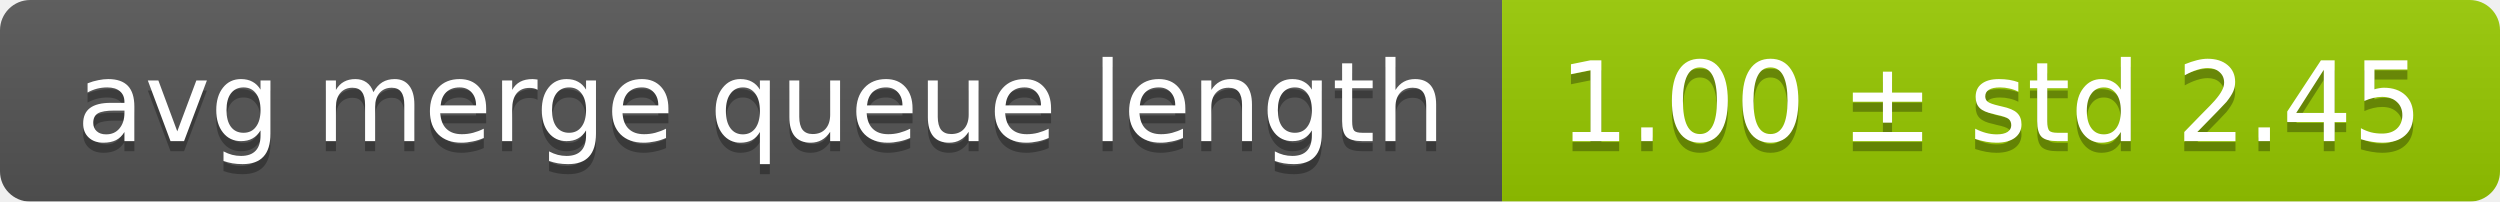
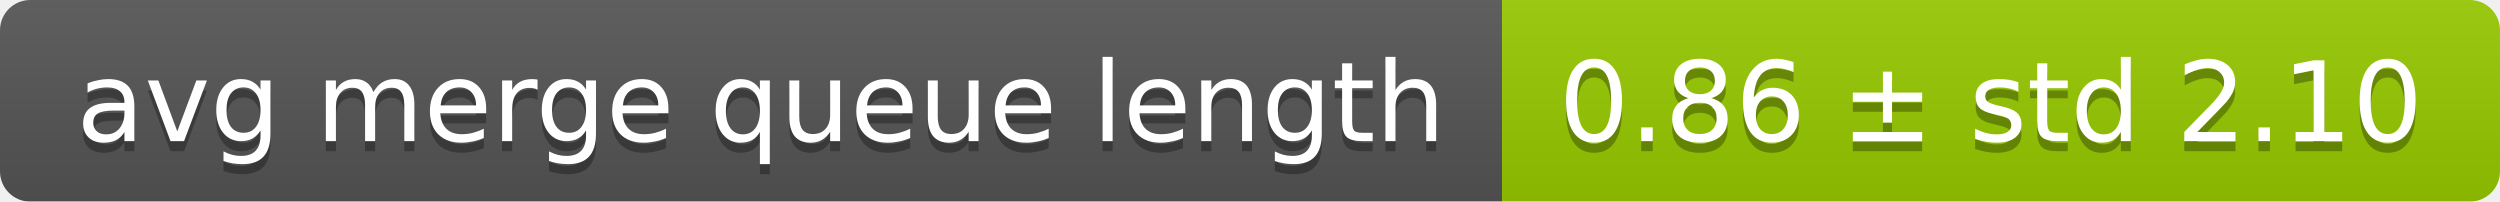
<svg xmlns="http://www.w3.org/2000/svg" width="248" height="20">
  <linearGradient id="smooth" x2="0" y2="100%">
    <stop offset="0" stop-color="#bbb" stop-opacity=".1" />
    <stop offset="1" stop-opacity=".1" />
  </linearGradient>
  <mask id="round">
    <rect width="248" height="20" rx="3" fill="#fff" />
  </mask>
  <g mask="url(#round)">
    <rect width="149" height="20" fill="#555" />
    <rect x="149" width="99" height="20" fill="#97ca00" />
    <rect width="248" height="20" fill="url(#smooth)" />
  </g>
  <g fill="#fff" text-anchor="middle" font-family="DejaVu Sans,Verdana,Geneva,sans-serif" font-size="11">
    <text x="75.5" y="15" fill="#010101" fill-opacity=".3">avg merge queue length</text>
    <text x="75.5" y="14">avg merge queue length</text>
-     <text x="197.5" y="15" fill="#010101" fill-opacity=".3">1.00 ± std 2.45</text>
-     <text x="197.5" y="14">1.00 ± std 2.45</text>
+     <text x="197.5" y="15" fill="#010101" fill-opacity=".3">0.86 ± std 2.10</text>
+     <text x="197.5" y="14">0.86 ± std 2.10</text>
  </g>
</svg>
